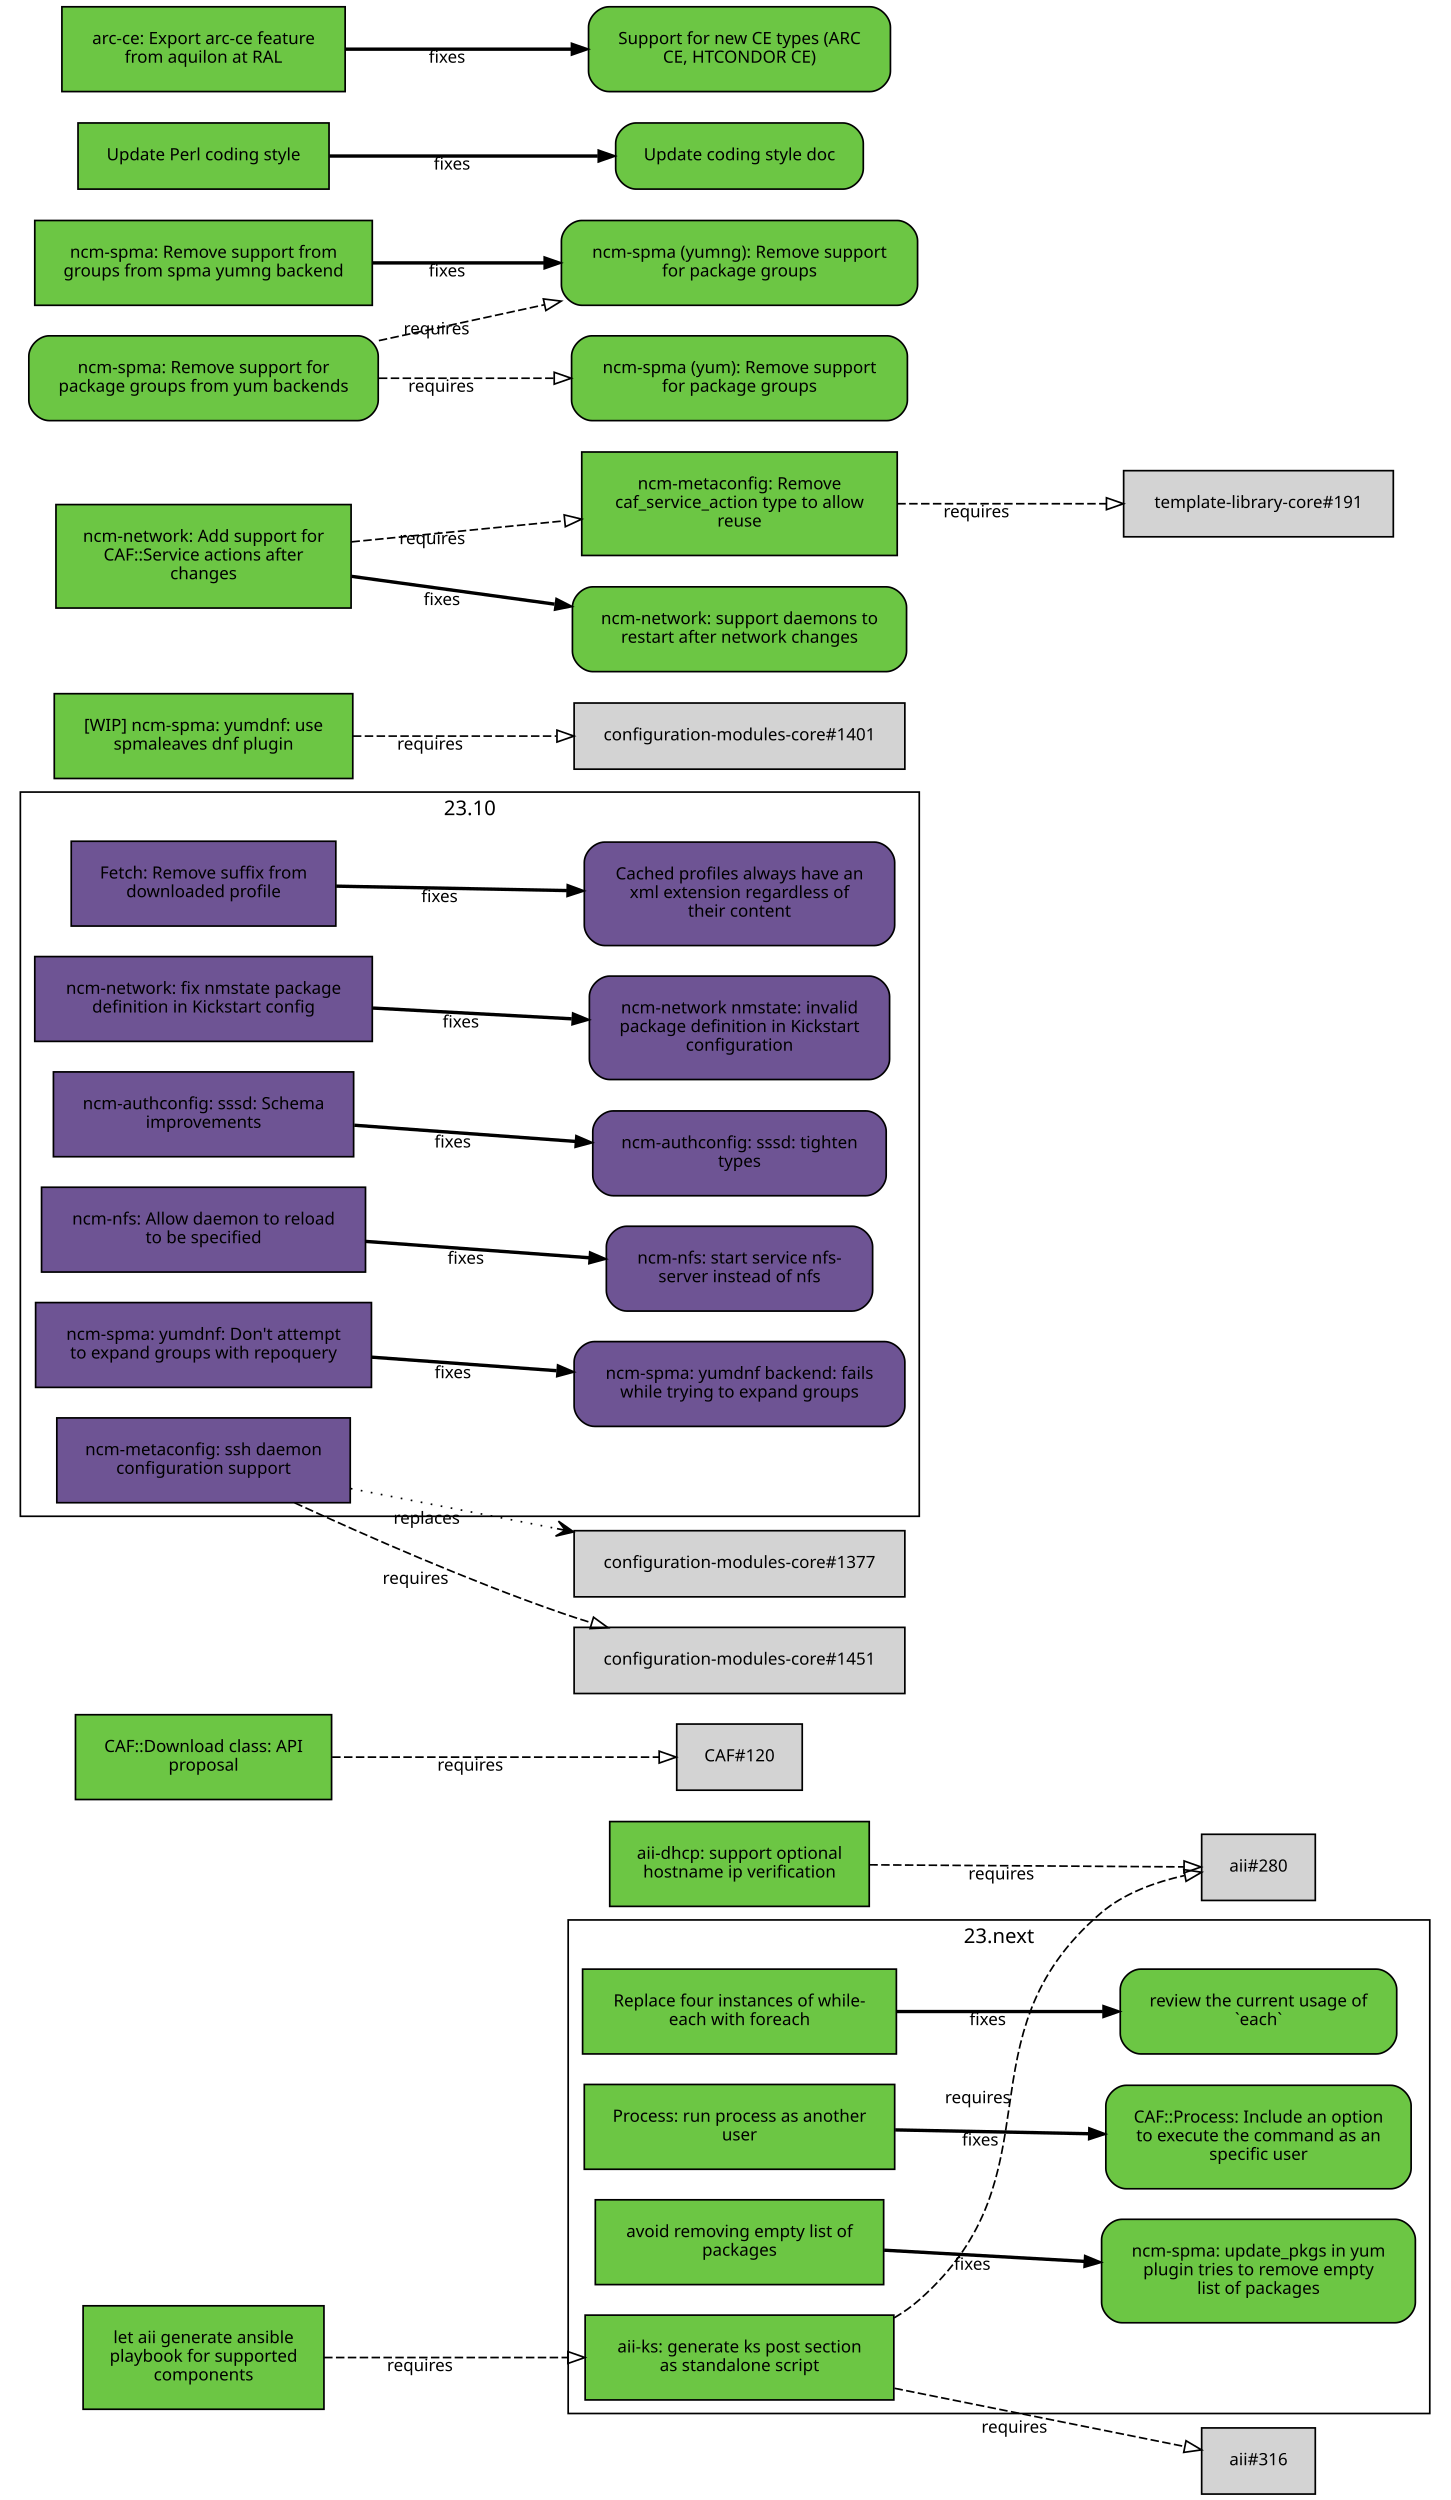
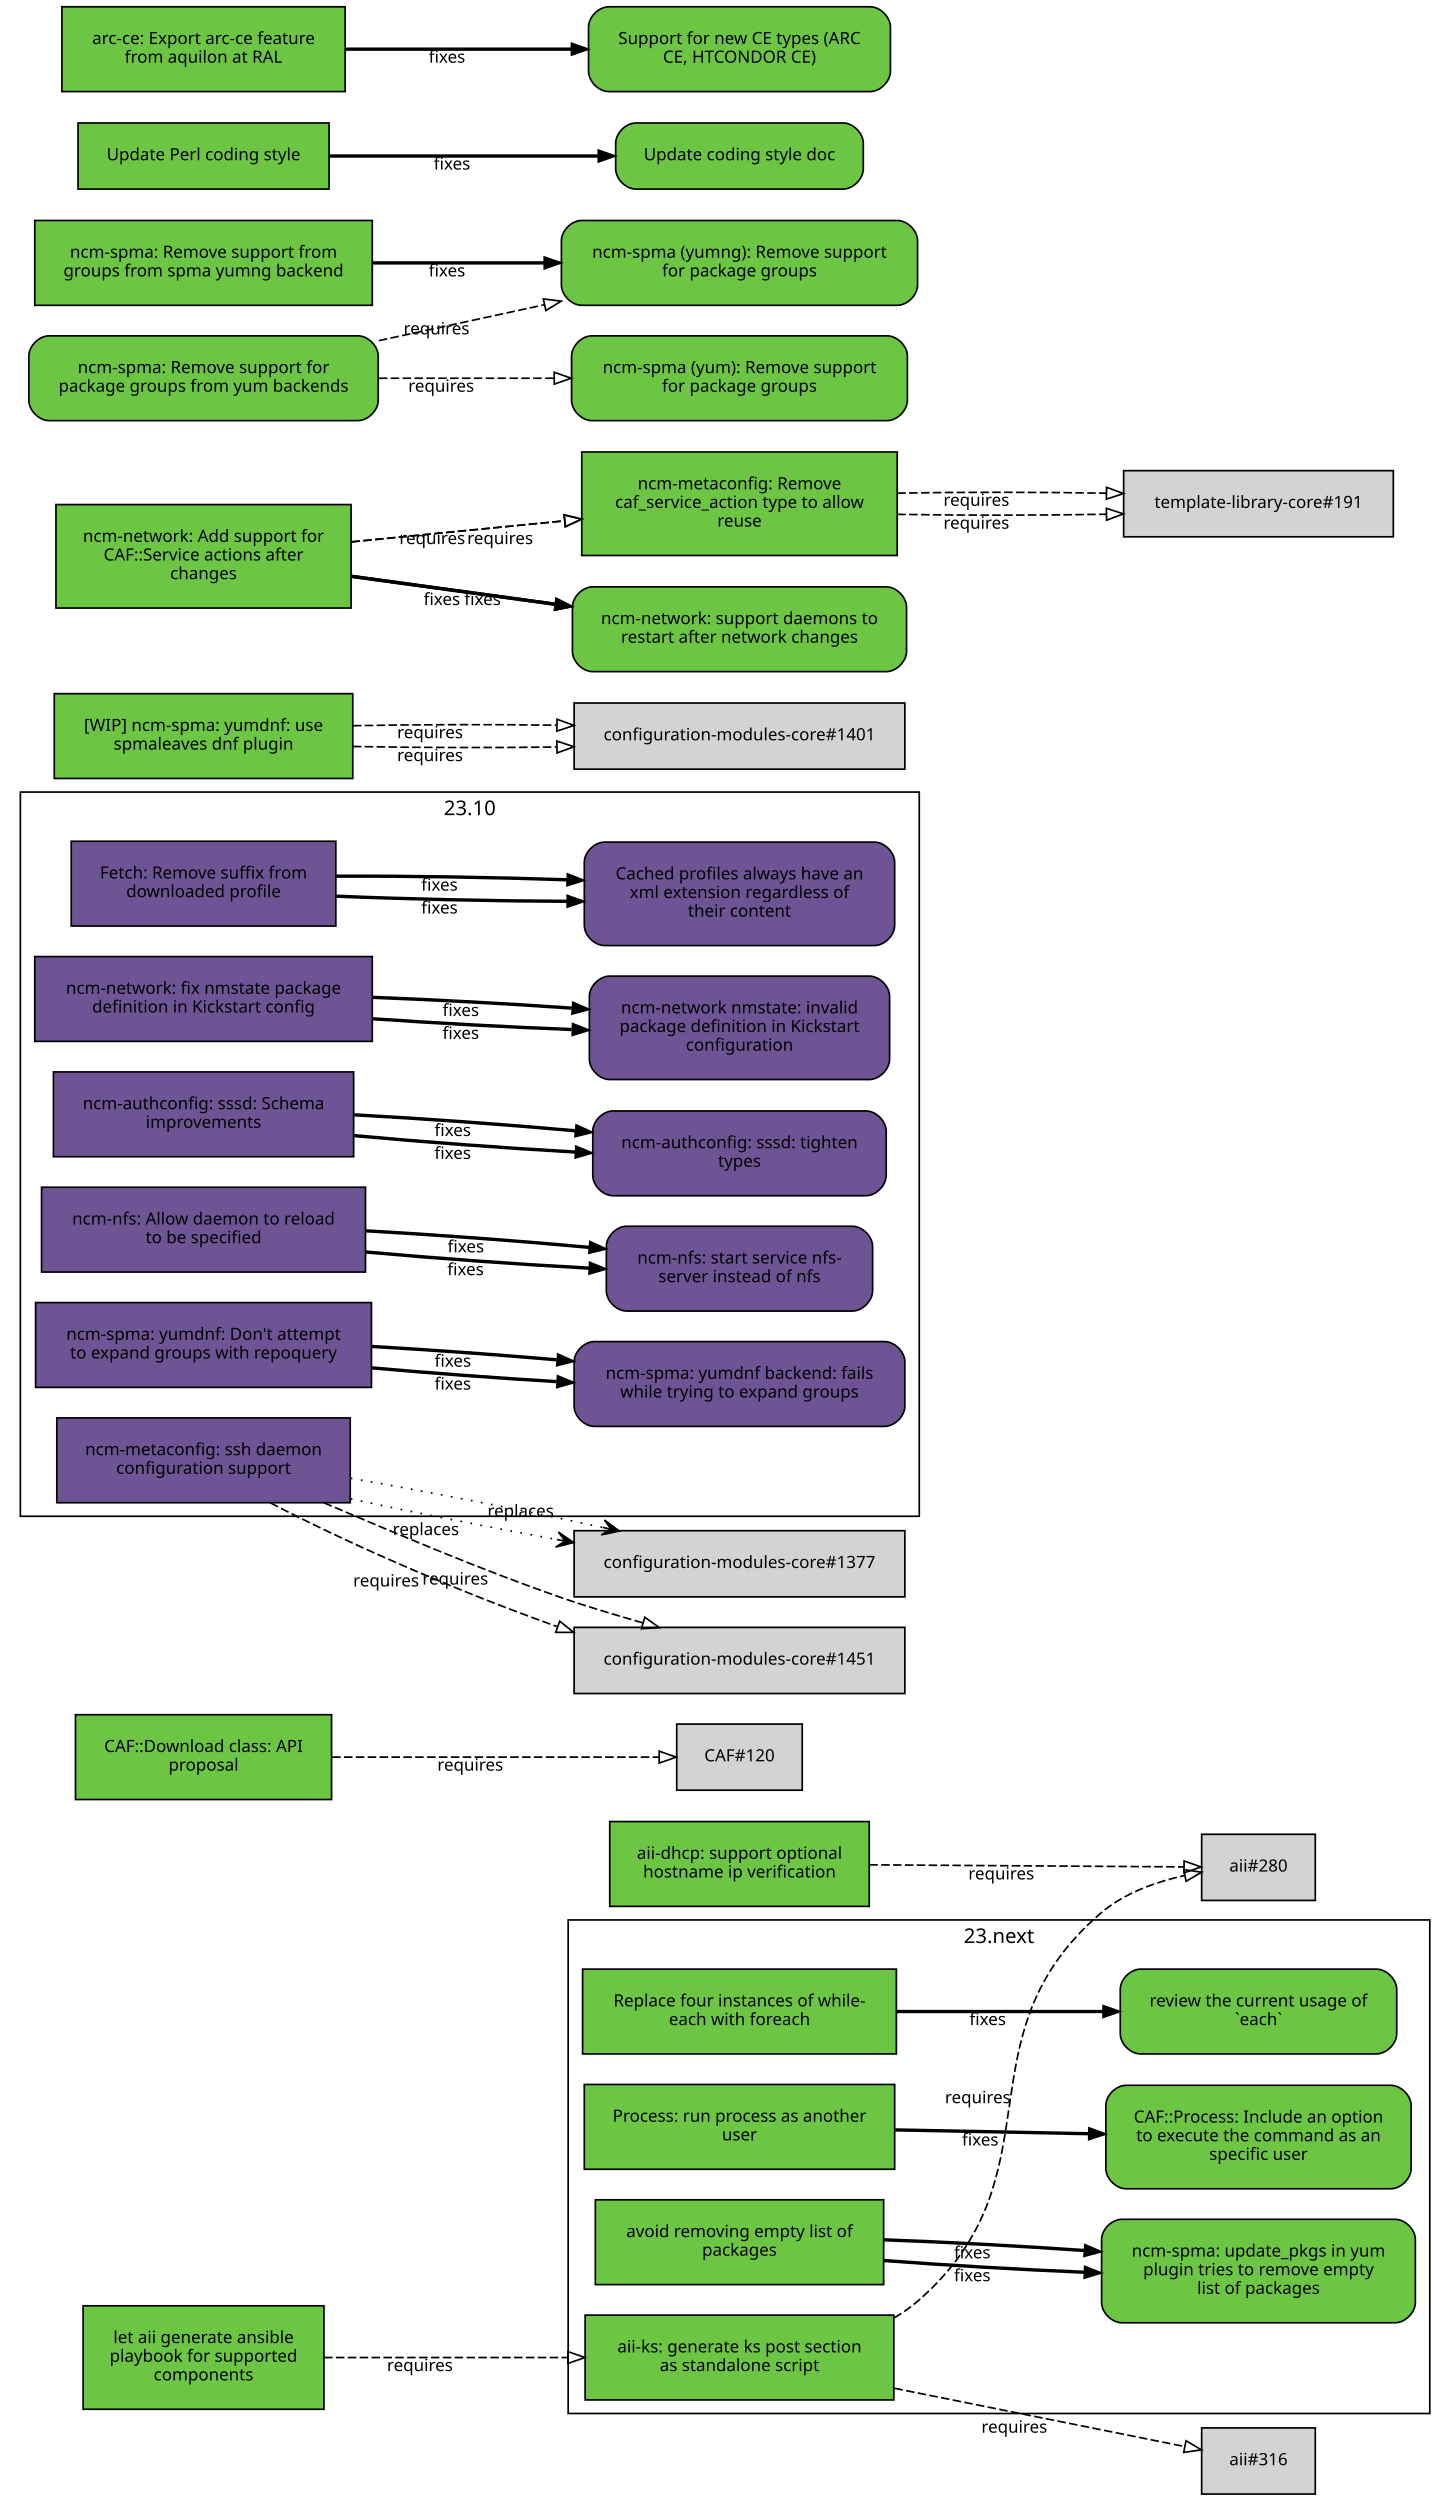
<svg xmlns="http://www.w3.org/2000/svg" xmlns:xlink="http://www.w3.org/1999/xlink" width="855pt" height="1474pt" viewBox="0.00 0.00 855.00 1474.00">
  <g id="graph0" class="graph" transform="scale(1 1) rotate(0) translate(4 1470)">
    <polygon fill="white" stroke="white" points="-4,5 -4,-1470 852,-1470 852,5 -4,5" />
    <g id="clust2" class="cluster">
      <polygon fill="none" stroke="black" points="8,-576 8,-1003 538,-1003 538,-576 8,-576" />
      <text text-anchor="middle" x="273" y="-989.4" font-family="Sans" font-size="12.00">23.10</text>
    </g>
    <g id="clust1" class="cluster">
      <polygon fill="none" stroke="black" points="331,-47 331,-338 839,-338 839,-47 331,-47" />
      <text text-anchor="middle" x="585" y="-324.4" font-family="Sans" font-size="12.00">23.next</text>
    </g>
    <g id="node1" class="node">
      <g id="a_node1">
        <a xlink:href="https://github.com/quattor/aii/pull/328" xlink:title="aii#328 (pull-request)" target="_parent">
          <polygon fill="#6cc644" stroke="black" points="523,-105 341,-105 341,-55 523,-55 523,-105" />
          <text text-anchor="middle" x="432" y="-83" font-family="Sans" font-size="10.00">aii-ks: generate ks post section</text>
          <text text-anchor="middle" x="432" y="-72" font-family="Sans" font-size="10.00">as standalone script</text>
        </a>
      </g>
    </g>
    <g id="node2" class="node">
      <polygon fill="lightgrey" stroke="black" points="771.5,-388.5 704.5,-388.5 704.5,-349.5 771.5,-349.5 771.5,-388.5" />
      <text text-anchor="middle" x="738" y="-366.5" font-family="Sans" font-size="10.00">aii#280</text>
    </g>
    <g id="edge1" class="edge">
      <path fill="none" stroke="black" stroke-dasharray="5,2" d="M523.177,-103.373C528.47,-106.484 533.473,-110.008 538,-114 621.964,-188.027 560.019,-269.143 645,-342 658.709,-353.754 677.321,-360.394 694.218,-364.145" />
      <polygon fill="none" stroke="black" points="693.975,-367.663 704.458,-366.126 695.305,-360.79 693.975,-367.663" />
      <text text-anchor="middle" x="572.527" y="-229.944" font-family="Sans" font-size="10.00">requires</text>
    </g>
    <g id="node3" class="node">
      <polygon fill="lightgrey" stroke="black" points="771.5,-38.5 704.5,-38.5 704.5,0.5 771.5,0.5 771.5,-38.5" />
      <text text-anchor="middle" x="738" y="-16.5" font-family="Sans" font-size="10.00">aii#316</text>
    </g>
    <g id="edge2" class="edge">
      <path fill="none" stroke="black" stroke-dasharray="5,2" d="M523.387,-61.863C580.055,-50.492 650.477,-36.362 694.595,-27.509" />
      <polygon fill="none" stroke="black" points="695.291,-30.939 704.407,-25.54 693.914,-24.076 695.291,-30.939" />
      <text text-anchor="middle" x="594.051" y="-35.671" font-family="Sans" font-size="10.00">requires</text>
    </g>
    <g id="node4" class="node">
      <g id="a_node4">
        <a xlink:href="https://github.com/quattor/aii/pull/331" xlink:title="aii#331 (pull-request)" target="_parent">
          <polygon fill="#6cc644" stroke="black" points="187,-110.5 45,-110.5 45,-49.5 187,-49.5 187,-110.5" />
          <text text-anchor="middle" x="116" y="-88.5" font-family="Sans" font-size="10.00">let aii generate ansible</text>
          <text text-anchor="middle" x="116" y="-77.5" font-family="Sans" font-size="10.00">playbook for supported</text>
          <text text-anchor="middle" x="116" y="-66.5" font-family="Sans" font-size="10.00">components</text>
        </a>
      </g>
    </g>
    <g id="edge3" class="edge">
      <path fill="none" stroke="black" stroke-dasharray="5,2" d="M187.077,-80C229.343,-80 283.883,-80 330.668,-80" />
      <polygon fill="none" stroke="black" points="330.834,-83.5 340.834,-80 330.834,-76.5 330.834,-83.5" />
      <text text-anchor="middle" x="243.574" y="-72" font-family="Sans" font-size="10.00">requires</text>
    </g>
    <g id="node5" class="node">
      <g id="a_node5">
        <a xlink:href="https://github.com/quattor/aii/pull/299" xlink:title="aii#299 (pull-request)" target="_parent">
          <polygon fill="#6cc644" stroke="black" points="508.5,-396 355.5,-396 355.5,-346 508.5,-346 508.5,-396" />
          <text text-anchor="middle" x="432" y="-374" font-family="Sans" font-size="10.00">aii-dhcp: support optional</text>
          <text text-anchor="middle" x="432" y="-363" font-family="Sans" font-size="10.00">hostname ip verification</text>
        </a>
      </g>
    </g>
    <g id="edge4" class="edge">
      <path fill="none" stroke="black" stroke-dasharray="5,2" d="M508.537,-370.503C567.023,-370.118 645.931,-369.599 694.049,-369.283" />
      <polygon fill="none" stroke="black" points="694.146,-372.782 704.123,-369.216 694.1,-365.782 694.146,-372.782" />
      <text text-anchor="middle" x="586.342" y="-361.86" font-family="Sans" font-size="10.00">requires</text>
    </g>
    <g id="node6" class="node">
      <g id="a_node6">
        <a xlink:href="https://github.com/quattor/CAF/pull/277" xlink:title="CAF#277 (pull-request)" target="_parent">
          <polygon fill="#6cc644" stroke="black" points="524.5,-309 339.5,-309 339.5,-259 524.5,-259 524.5,-309" />
          <text text-anchor="middle" x="432" y="-287" font-family="Sans" font-size="10.00">Replace four instances of while-</text>
          <text text-anchor="middle" x="432" y="-276" font-family="Sans" font-size="10.00">each with foreach</text>
        </a>
      </g>
    </g>
    <g id="node7" class="node">
      <g id="a_node7">
        <a xlink:href="https://github.com/quattor/CAF/issues/109" xlink:title="CAF#109 (issue)" target="_parent">
          <path fill="#6cc644" stroke="black" d="M807.5,-309C807.5,-309 668.5,-309 668.5,-309 662.5,-309 656.5,-303 656.5,-297 656.5,-297 656.5,-271 656.5,-271 656.5,-265 662.5,-259 668.5,-259 668.5,-259 807.5,-259 807.5,-259 813.5,-259 819.5,-265 819.5,-271 819.5,-271 819.5,-297 819.5,-297 819.5,-303 813.5,-309 807.5,-309" />
          <text text-anchor="middle" x="738" y="-287" font-family="Sans" font-size="10.00">review the current usage of</text>
          <text text-anchor="middle" x="738" y="-276" font-family="Sans" font-size="10.00">`each`</text>
        </a>
      </g>
    </g>
    <g id="edge5" class="edge">
      <path fill="none" stroke="black" stroke-width="2" d="M524.622,-284C563.139,-284 607.831,-284 646.253,-284" />
      <polygon fill="black" stroke="black" points="646.394,-287.5 656.394,-284 646.394,-280.5 646.394,-287.5" />
      <text text-anchor="middle" x="578.345" y="-276" font-family="Sans" font-size="10.00">fixes</text>
    </g>
    <g id="node8" class="node">
      <g id="a_node8">
        <a xlink:href="https://github.com/quattor/CAF/pull/257" xlink:title="CAF#257 (pull-request)" target="_parent">
          <polygon fill="#6cc644" stroke="black" points="523.5,-241 340.5,-241 340.5,-191 523.5,-191 523.5,-241" />
          <text text-anchor="middle" x="432" y="-219" font-family="Sans" font-size="10.00">Process: run process as another</text>
          <text text-anchor="middle" x="432" y="-208" font-family="Sans" font-size="10.00">user</text>
        </a>
      </g>
    </g>
    <g id="node9" class="node">
      <g id="a_node9">
        <a xlink:href="https://github.com/quattor/CAF/issues/253" xlink:title="CAF#253 (issue)" target="_parent">
          <path fill="#6cc644" stroke="black" d="M816,-240.5C816,-240.5 660,-240.5 660,-240.5 654,-240.5 648,-234.5 648,-228.5 648,-228.5 648,-191.5 648,-191.5 648,-185.5 654,-179.5 660,-179.5 660,-179.5 816,-179.5 816,-179.5 822,-179.5 828,-185.5 828,-191.5 828,-191.5 828,-228.5 828,-228.5 828,-234.5 822,-240.5 816,-240.5" />
          <text text-anchor="middle" x="738" y="-218.5" font-family="Sans" font-size="10.00">CAF::Process: Include an option</text>
          <text text-anchor="middle" x="738" y="-207.5" font-family="Sans" font-size="10.00">to execute the command as an</text>
          <text text-anchor="middle" x="738" y="-196.5" font-family="Sans" font-size="10.00">specific user</text>
        </a>
      </g>
    </g>
    <g id="edge6" class="edge">
      <path fill="none" stroke="black" stroke-width="2" d="M523.798,-214.208C559.701,-213.499 601.072,-212.683 637.762,-211.959" />
      <polygon fill="black" stroke="black" points="638.048,-215.454 647.977,-211.757 637.91,-208.455 638.048,-215.454" />
      <text text-anchor="middle" x="573.947" y="-204.981" font-family="Sans" font-size="10.00">fixes</text>
    </g>
    <g id="node10" class="node">
      <g id="a_node10">
        <a xlink:href="https://github.com/quattor/CAF/pull/110" xlink:title="CAF#110 (pull-request)" target="_parent">
          <polygon fill="#6cc644" stroke="black" points="191.5,-459 40.5,-459 40.5,-409 191.5,-409 191.5,-459" />
          <text text-anchor="middle" x="116" y="-437" font-family="Sans" font-size="10.00">CAF::Download class: API</text>
          <text text-anchor="middle" x="116" y="-426" font-family="Sans" font-size="10.00">proposal</text>
        </a>
      </g>
    </g>
    <g id="node11" class="node">
      <polygon fill="lightgrey" stroke="black" points="469,-453.5 395,-453.5 395,-414.5 469,-414.5 469,-453.5" />
      <text text-anchor="middle" x="432" y="-431.5" font-family="Sans" font-size="10.00">CAF#120</text>
    </g>
    <g id="edge7" class="edge">
      <path fill="none" stroke="black" stroke-dasharray="5,2" d="M191.812,-434C251.718,-434 333.856,-434 384.623,-434" />
      <polygon fill="none" stroke="black" points="384.651,-437.5 394.651,-434 384.651,-430.5 384.651,-437.5" />
      <text text-anchor="middle" x="273.255" y="-426" font-family="Sans" font-size="10.00">requires</text>
    </g>
    <g id="node12" class="node">
      <g id="a_node12">
        <a xlink:href="https://github.com/quattor/CCM/pull/210" xlink:title="CCM#210 (pull-request)" target="_parent">
          <polygon fill="#6e5494" stroke="black" points="194,-974 38,-974 38,-924 194,-924 194,-974" />
          <text text-anchor="middle" x="116" y="-952" font-family="Sans" font-size="10.00">Fetch: Remove suffix from</text>
          <text text-anchor="middle" x="116" y="-941" font-family="Sans" font-size="10.00">downloaded profile</text>
        </a>
      </g>
    </g>
    <g id="node13" class="node">
      <g id="a_node13">
        <a xlink:href="https://github.com/quattor/CCM/issues/204" xlink:title="CCM#204 (issue)" target="_parent">
          <path fill="#6e5494" stroke="black" d="M511.5,-973.5C511.5,-973.5 352.5,-973.5 352.5,-973.5 346.5,-973.5 340.5,-967.5 340.5,-961.5 340.5,-961.5 340.5,-924.5 340.5,-924.5 340.5,-918.5 346.5,-912.5 352.5,-912.5 352.5,-912.5 511.5,-912.5 511.5,-912.5 517.5,-912.5 523.5,-918.5 523.5,-924.5 523.5,-924.5 523.5,-961.5 523.5,-961.5 523.5,-967.5 517.5,-973.5 511.5,-973.5" />
          <text text-anchor="middle" x="432" y="-951.5" font-family="Sans" font-size="10.00">Cached profiles always have an</text>
          <text text-anchor="middle" x="432" y="-940.5" font-family="Sans" font-size="10.00">xml extension regardless of</text>
          <text text-anchor="middle" x="432" y="-929.5" font-family="Sans" font-size="10.00">their content</text>
        </a>
      </g>
    </g>
    <g id="edge8" class="edge">
-       <path fill="none" stroke="black" stroke-width="2" d="M194.215,-947.525C235.236,-946.741 286.154,-945.768 330.251,-944.925" />
-       <polygon fill="black" stroke="black" points="330.492,-948.421 340.423,-944.731 330.358,-941.423 330.492,-948.421" />
-       <text text-anchor="middle" x="255.112" y="-938.132" font-family="Sans" font-size="10.00">fixes</text>
+       <path fill="none" stroke="black" stroke-width="2" d="M194.215,-941.618C235.236,-939.884 286.154,-938.764 330.251,-938.576" />
+       <polygon fill="black" stroke="black" points="330.432,-942.076 340.423,-938.549 330.414,-935.076 330.432,-942.076" />
+       <text text-anchor="middle" x="255.112" y="-931.387" font-family="Sans" font-size="10.00">fixes</text>
+     </g>
+     <g id="edge9" class="edge">
+       <path fill="none" stroke="black" stroke-width="2" d="M194.215,-953.431C235.236,-953.597 286.154,-952.772 330.251,-951.274" />
+       <polygon fill="black" stroke="black" points="330.554,-954.766 340.423,-950.912 330.305,-947.77 330.554,-954.766" />
+       <text text-anchor="middle" x="255.112" y="-944.876" font-family="Sans" font-size="10.00">fixes</text>
    </g>
    <g id="node14" class="node">
      <g id="a_node14">
        <a xlink:href="https://github.com/quattor/configuration-modules-core/pull/1630" xlink:title="configuration-modules-core#1630 (pull-request)" target="_parent">
          <polygon fill="#6e5494" stroke="black" points="215.5,-906 16.5,-906 16.5,-856 215.5,-856 215.5,-906" />
          <text text-anchor="middle" x="116" y="-884" font-family="Sans" font-size="10.00">ncm-network: fix nmstate package</text>
          <text text-anchor="middle" x="116" y="-873" font-family="Sans" font-size="10.00">definition in Kickstart config</text>
        </a>
      </g>
    </g>
    <g id="node15" class="node">
      <g id="a_node15">
        <a xlink:href="https://github.com/quattor/configuration-modules-core/issues/1629" xlink:title="configuration-modules-core#1629 (issue)" target="_parent">
          <path fill="#6e5494" stroke="black" d="M508.5,-894.5C508.5,-894.5 355.5,-894.5 355.5,-894.5 349.5,-894.5 343.5,-888.5 343.5,-882.5 343.5,-882.5 343.5,-845.5 343.5,-845.5 343.5,-839.5 349.5,-833.5 355.5,-833.5 355.5,-833.5 508.5,-833.5 508.5,-833.5 514.5,-833.5 520.5,-839.5 520.5,-845.5 520.5,-845.5 520.5,-882.5 520.5,-882.5 520.5,-888.5 514.5,-894.5 508.5,-894.5" />
          <text text-anchor="middle" x="432" y="-872.5" font-family="Sans" font-size="10.00">ncm-network nmstate: invalid</text>
          <text text-anchor="middle" x="432" y="-861.5" font-family="Sans" font-size="10.00">package definition in Kickstart</text>
          <text text-anchor="middle" x="432" y="-850.5" font-family="Sans" font-size="10.00">configuration</text>
        </a>
      </g>
    </g>
-     <g id="edge9" class="edge">
-       <path fill="none" stroke="black" stroke-width="2" d="M215.921,-875.644C253.303,-873.621 295.798,-871.32 333.087,-869.301" />
-       <polygon fill="black" stroke="black" points="333.662,-872.775 343.458,-868.74 333.283,-865.785 333.662,-872.775" />
-       <text text-anchor="middle" x="267.683" y="-864.192" font-family="Sans" font-size="10.00">fixes</text>
+     <g id="edge10" class="edge">
+       <path fill="none" stroke="black" stroke-width="2" d="M215.921,-869.323C253.303,-866.723 295.798,-864.427 333.087,-862.995" />
+       <polygon fill="black" stroke="black" points="333.593,-866.479 343.458,-862.615 333.336,-859.484 333.593,-866.479" />
+       <text text-anchor="middle" x="267.683" y="-857.446" font-family="Sans" font-size="10.00">fixes</text>
+     </g>
+     <g id="edge21" class="edge">
+       <path fill="none" stroke="black" stroke-width="2" d="M215.921,-881.966C253.303,-880.519 295.798,-878.213 333.087,-875.607" />
+       <polygon fill="black" stroke="black" points="333.734,-879.07 343.458,-874.864 333.234,-872.087 333.734,-879.07" />
+       <text text-anchor="middle" x="267.683" y="-870.938" font-family="Sans" font-size="10.00">fixes</text>
    </g>
    <g id="node16" class="node">
      <g id="a_node16">
        <a xlink:href="https://github.com/quattor/configuration-modules-core/pull/1622" xlink:title="configuration-modules-core#1622 (pull-request)" target="_parent">
          <polygon fill="#6e5494" stroke="black" points="204.5,-838 27.5,-838 27.5,-788 204.5,-788 204.5,-838" />
          <text text-anchor="middle" x="116" y="-816" font-family="Sans" font-size="10.00">ncm-authconfig: sssd: Schema</text>
          <text text-anchor="middle" x="116" y="-805" font-family="Sans" font-size="10.00">improvements</text>
        </a>
      </g>
    </g>
    <g id="node17" class="node">
      <g id="a_node17">
        <a xlink:href="https://github.com/quattor/configuration-modules-core/issues/1471" xlink:title="configuration-modules-core#1471 (issue)" target="_parent">
          <path fill="#6e5494" stroke="black" d="M506.5,-815C506.5,-815 357.5,-815 357.5,-815 351.5,-815 345.5,-809 345.5,-803 345.5,-803 345.5,-777 345.5,-777 345.5,-771 351.5,-765 357.5,-765 357.5,-765 506.5,-765 506.5,-765 512.5,-765 518.5,-771 518.5,-777 518.5,-777 518.5,-803 518.5,-803 518.5,-809 512.5,-815 506.5,-815" />
          <text text-anchor="middle" x="432" y="-793" font-family="Sans" font-size="10.00">ncm-authconfig: sssd: tighten</text>
          <text text-anchor="middle" x="432" y="-782" font-family="Sans" font-size="10.00">types</text>
        </a>
      </g>
    </g>
-     <g id="edge10" class="edge">
-       <path fill="none" stroke="black" stroke-width="2" d="M204.884,-806.563C245.446,-803.592 293.697,-800.057 335.189,-797.018" />
-       <polygon fill="black" stroke="black" points="335.589,-800.498 345.307,-796.277 335.078,-793.517 335.589,-800.498" />
-       <text text-anchor="middle" x="262.92" y="-793.433" font-family="Sans" font-size="10.00">fixes</text>
+     <g id="edge11" class="edge">
+       <path fill="none" stroke="black" stroke-width="2" d="M204.884,-800.431C245.446,-796.685 293.697,-793.104 335.189,-790.746" />
+       <polygon fill="black" stroke="black" points="335.515,-794.233 345.307,-790.188 335.129,-787.244 335.515,-794.233" />
+       <text text-anchor="middle" x="262.92" y="-786.683" font-family="Sans" font-size="10.00">fixes</text>
+     </g>
+     <g id="edge22" class="edge">
+       <path fill="none" stroke="black" stroke-width="2" d="M204.884,-812.694C245.446,-810.498 293.697,-807.01 335.189,-803.29" />
+       <polygon fill="black" stroke="black" points="335.667,-806.761 345.307,-802.366 335.03,-799.79 335.667,-806.761" />
+       <text text-anchor="middle" x="262.92" y="-800.182" font-family="Sans" font-size="10.00">fixes</text>
    </g>
    <g id="node18" class="node">
      <g id="a_node18">
        <a xlink:href="https://github.com/quattor/configuration-modules-core/pull/1621" xlink:title="configuration-modules-core#1621 (pull-request)" target="_parent">
          <polygon fill="#6e5494" stroke="black" points="211.5,-770 20.5,-770 20.5,-720 211.5,-720 211.5,-770" />
          <text text-anchor="middle" x="116" y="-748" font-family="Sans" font-size="10.00">ncm-nfs: Allow daemon to reload</text>
          <text text-anchor="middle" x="116" y="-737" font-family="Sans" font-size="10.00">to be specified</text>
        </a>
      </g>
    </g>
    <g id="node19" class="node">
      <g id="a_node19">
        <a xlink:href="https://github.com/quattor/configuration-modules-core/issues/1618" xlink:title="configuration-modules-core#1618 (issue)" target="_parent">
          <path fill="#6e5494" stroke="black" d="M498.5,-747C498.5,-747 365.5,-747 365.5,-747 359.5,-747 353.5,-741 353.5,-735 353.5,-735 353.5,-709 353.5,-709 353.5,-703 359.5,-697 365.5,-697 365.5,-697 498.5,-697 498.5,-697 504.5,-697 510.5,-703 510.5,-709 510.5,-709 510.5,-735 510.5,-735 510.5,-741 504.5,-747 498.5,-747" />
          <text text-anchor="middle" x="432" y="-725" font-family="Sans" font-size="10.00">ncm-nfs: start service nfs-</text>
          <text text-anchor="middle" x="432" y="-714" font-family="Sans" font-size="10.00">server instead of nfs</text>
        </a>
      </g>
    </g>
-     <g id="edge11" class="edge">
-       <path fill="none" stroke="black" stroke-width="2" d="M211.636,-738.068C253.508,-735.001 302.447,-731.416 343.464,-728.412" />
-       <polygon fill="black" stroke="black" points="343.722,-731.902 353.439,-727.681 343.21,-724.921 343.722,-731.902" />
-       <text text-anchor="middle" x="270.635" y="-724.868" font-family="Sans" font-size="10.00">fixes</text>
+     <g id="edge12" class="edge">
+       <path fill="none" stroke="black" stroke-width="2" d="M211.636,-731.816C253.42,-728.053 302.24,-724.518 343.204,-722.301" />
+       <polygon fill="black" stroke="black" points="343.636,-725.784 353.439,-721.767 343.271,-718.793 343.636,-725.784" />
+       <text text-anchor="middle" x="270.482" y="-718.137" font-family="Sans" font-size="10.00">fixes</text>
+     </g>
+     <g id="edge23" class="edge">
+       <path fill="none" stroke="black" stroke-width="2" d="M211.636,-744.321C253.508,-741.957 302.447,-738.33 343.464,-734.537" />
+       <polygon fill="black" stroke="black" points="343.812,-738.019 353.439,-733.596 343.155,-731.05 343.812,-738.019" />
+       <text text-anchor="middle" x="270.635" y="-731.608" font-family="Sans" font-size="10.00">fixes</text>
    </g>
    <g id="node20" class="node">
      <g id="a_node20">
        <a xlink:href="https://github.com/quattor/configuration-modules-core/pull/1620" xlink:title="configuration-modules-core#1620 (pull-request)" target="_parent">
          <polygon fill="#6e5494" stroke="black" points="215,-702 17,-702 17,-652 215,-652 215,-702" />
          <text text-anchor="middle" x="116" y="-680" font-family="Sans" font-size="10.00">ncm-spma: yumdnf: Don't attempt</text>
          <text text-anchor="middle" x="116" y="-669" font-family="Sans" font-size="10.00">to expand groups with repoquery</text>
        </a>
      </g>
    </g>
    <g id="node21" class="node">
      <g id="a_node21">
        <a xlink:href="https://github.com/quattor/configuration-modules-core/issues/1524" xlink:title="configuration-modules-core#1524 (issue)" target="_parent">
          <path fill="#6e5494" stroke="black" d="M517.5,-679C517.5,-679 346.5,-679 346.5,-679 340.5,-679 334.5,-673 334.5,-667 334.5,-667 334.5,-641 334.5,-641 334.5,-635 340.5,-629 346.5,-629 346.5,-629 517.5,-629 517.5,-629 523.5,-629 529.5,-635 529.5,-641 529.5,-641 529.5,-667 529.5,-667 529.5,-673 523.5,-679 517.5,-679" />
          <text text-anchor="middle" x="432" y="-657" font-family="Sans" font-size="10.00">ncm-spma: yumdnf backend: fails</text>
          <text text-anchor="middle" x="432" y="-646" font-family="Sans" font-size="10.00">while trying to expand groups</text>
        </a>
      </g>
    </g>
-     <g id="edge12" class="edge">
-       <path fill="none" stroke="black" stroke-width="2" d="M215.06,-669.817C249.699,-667.28 288.815,-664.415 324.146,-661.827" />
-       <polygon fill="black" stroke="black" points="324.773,-665.29 334.491,-661.069 324.262,-658.309 324.773,-665.29" />
-       <text text-anchor="middle" x="262.99" y="-657.428" font-family="Sans" font-size="10.00">fixes</text>
+     <g id="edge13" class="edge">
+       <path fill="none" stroke="black" stroke-width="2" d="M215.06,-663.509C249.699,-660.428 288.815,-657.521 324.146,-655.393" />
+       <polygon fill="black" stroke="black" points="324.713,-658.866 334.491,-654.786 324.303,-651.878 324.713,-658.866" />
+       <text text-anchor="middle" x="262.99" y="-650.678" font-family="Sans" font-size="10.00">fixes</text>
+     </g>
+     <g id="edge24" class="edge">
+       <path fill="none" stroke="black" stroke-width="2" d="M215.06,-676.125C249.699,-674.132 288.815,-671.309 324.146,-668.261" />
+       <polygon fill="black" stroke="black" points="324.835,-671.714 334.491,-667.353 324.223,-664.741 324.835,-671.714" />
+       <text text-anchor="middle" x="262.99" y="-664.177" font-family="Sans" font-size="10.00">fixes</text>
    </g>
    <g id="node22" class="node">
      <g id="a_node22">
        <a xlink:href="https://github.com/quattor/configuration-modules-core/pull/1554" xlink:title="configuration-modules-core#1554 (pull-request)" target="_parent">
          <polygon fill="#6cc644" stroke="black" points="517,-173 347,-173 347,-123 517,-123 517,-173" />
          <text text-anchor="middle" x="432" y="-151" font-family="Sans" font-size="10.00">avoid removing empty list of</text>
          <text text-anchor="middle" x="432" y="-140" font-family="Sans" font-size="10.00">packages</text>
        </a>
      </g>
    </g>
    <g id="node23" class="node">
      <g id="a_node23">
        <a xlink:href="https://github.com/quattor/configuration-modules-core/issues/1553" xlink:title="configuration-modules-core#1553 (issue)" target="_parent">
          <path fill="#6cc644" stroke="black" d="M818.5,-161.5C818.5,-161.5 657.5,-161.5 657.5,-161.5 651.5,-161.5 645.5,-155.5 645.5,-149.5 645.5,-149.5 645.5,-112.5 645.5,-112.5 645.5,-106.5 651.5,-100.5 657.5,-100.5 657.5,-100.5 818.5,-100.5 818.5,-100.5 824.5,-100.5 830.5,-106.5 830.5,-112.5 830.5,-112.5 830.5,-149.5 830.5,-149.5 830.5,-155.5 824.5,-161.5 818.5,-161.5" />
          <text text-anchor="middle" x="738" y="-139.5" font-family="Sans" font-size="10.00">ncm-spma: update_pkgs in yum</text>
          <text text-anchor="middle" x="738" y="-128.5" font-family="Sans" font-size="10.00">plugin tries to remove empty</text>
          <text text-anchor="middle" x="738" y="-117.5" font-family="Sans" font-size="10.00">list of packages</text>
        </a>
      </g>
    </g>
-     <g id="edge13" class="edge">
-       <path fill="none" stroke="black" stroke-width="2" d="M517.277,-143.287C553.812,-141.244 596.909,-138.834 635.213,-136.692" />
-       <polygon fill="black" stroke="black" points="635.57,-140.178 645.359,-136.125 635.179,-133.189 635.57,-140.178" />
-       <text text-anchor="middle" x="569.248" y="-131.71" font-family="Sans" font-size="10.00">fixes</text>
+     <g id="edge14" class="edge">
+       <path fill="none" stroke="black" stroke-width="2" d="M517.277,-137.172C553.812,-134.397 596.909,-131.888 635.213,-130.281" />
+       <polygon fill="black" stroke="black" points="635.508,-133.772 645.359,-129.872 635.226,-126.777 635.508,-133.772" />
+       <text text-anchor="middle" x="569.248" y="-124.962" font-family="Sans" font-size="10.00">fixes</text>
+     </g>
+     <g id="edge25" class="edge">
+       <path fill="none" stroke="black" stroke-width="2" d="M517.277,-149.402C553.812,-148.092 596.909,-145.78 635.213,-143.103" />
+       <polygon fill="black" stroke="black" points="635.634,-146.582 645.359,-142.378 635.134,-139.6 635.634,-146.582" />
+       <text text-anchor="middle" x="569.248" y="-138.458" font-family="Sans" font-size="10.00">fixes</text>
    </g>
    <g id="node24" class="node">
      <g id="a_node24">
        <a xlink:href="https://github.com/quattor/configuration-modules-core/pull/1452" xlink:title="configuration-modules-core#1452 (pull-request)" target="_parent">
          <polygon fill="#6e5494" stroke="black" points="202.5,-634 29.5,-634 29.5,-584 202.5,-584 202.5,-634" />
          <text text-anchor="middle" x="116" y="-612" font-family="Sans" font-size="10.00">ncm-metaconfig: ssh daemon</text>
          <text text-anchor="middle" x="116" y="-601" font-family="Sans" font-size="10.00">configuration support</text>
        </a>
      </g>
    </g>
    <g id="node25" class="node">
      <polygon fill="lightgrey" stroke="black" points="529.5,-567.5 334.5,-567.5 334.5,-528.5 529.5,-528.5 529.5,-567.5" />
      <text text-anchor="middle" x="432" y="-545.5" font-family="Sans" font-size="10.00">configuration-modules-core#1377</text>
    </g>
-     <g id="edge14" class="edge">
-       <path fill="none" stroke="black" stroke-dasharray="1,5" d="M202.802,-592.331C240.298,-585.047 284.669,-576.427 324.269,-568.734" />
-       <polygon fill="black" stroke="black" points="334.228,-566.8 325.269,-573.124 329.319,-567.753 324.411,-568.707 324.411,-568.707 324.411,-568.707 329.319,-567.753 323.553,-564.289 334.228,-566.8 334.228,-566.8" />
-       <text text-anchor="middle" x="247.583" y="-571.552" font-family="Sans" font-size="10.00">replaces</text>
+     <g id="edge15" class="edge">
+       <path fill="none" stroke="black" stroke-dasharray="1,5" d="M202.802,-586.241C240.298,-578.212 284.669,-569.478 324.269,-562.302" />
+       <polygon fill="black" stroke="black" points="334.228,-560.512 325.181,-566.71 329.306,-561.397 324.385,-562.281 324.385,-562.281 324.385,-562.281 329.306,-561.397 323.589,-557.852 334.228,-560.512 334.228,-560.512" />
+       <text text-anchor="middle" x="247.096" y="-564.901" font-family="Sans" font-size="10.00">replaces</text>
    </g>
    <g id="node26" class="node">
      <polygon fill="lightgrey" stroke="black" points="529.5,-510.5 334.5,-510.5 334.5,-471.5 529.5,-471.5 529.5,-510.5" />
      <text text-anchor="middle" x="432" y="-488.5" font-family="Sans" font-size="10.00">configuration-modules-core#1451</text>
    </g>
-     <g id="edge15" class="edge">
-       <path fill="none" stroke="black" stroke-dasharray="5,2" d="M169.693,-583.943C211.678,-564.586 272.288,-537.982 327,-519 332.797,-516.989 338.816,-515.033 344.905,-513.152" />
-       <polygon fill="none" stroke="black" points="345.944,-516.495 354.51,-510.26 343.926,-509.792 345.944,-516.495" />
-       <text text-anchor="middle" x="240.995" y="-536.113" font-family="Sans" font-size="10.00">requires</text>
+     <g id="edge16" class="edge">
+       <path fill="none" stroke="black" stroke-dasharray="5,2" d="M155.44,-583.911C195.112,-563.096 259.352,-534.126 324.622,-510.928" />
+       <polygon fill="none" stroke="black" points="325.979,-514.161 334.257,-507.549 323.662,-507.556 325.979,-514.161" />
+       <text text-anchor="middle" x="223.627" y="-534.624" font-family="Sans" font-size="10.00">requires</text>
+     </g>
+     <g id="edge26" class="edge">
+       <path fill="none" stroke="black" stroke-dasharray="1,5" d="M202.802,-598.422C249.154,-590.338 306.011,-579.249 351.375,-569.43" />
+       <polygon fill="black" stroke="black" points="361.167,-567.29 352.358,-573.821 356.282,-568.357 351.397,-569.425 351.397,-569.425 351.397,-569.425 356.282,-568.357 350.437,-565.028 361.167,-567.29 361.167,-567.29" />
+       <text text-anchor="middle" x="302.971" y="-575.694" font-family="Sans" font-size="10.00">replaces</text>
+     </g>
+     <g id="edge27" class="edge">
+       <path fill="none" stroke="black" stroke-dasharray="5,2" d="M186.976,-583.952C227.353,-566.79 279.408,-544.512 327,-528 342.288,-522.696 359.125,-517.778 374.717,-513.244" />
+       <polygon fill="none" stroke="black" points="376.132,-516.477 384.754,-510.319 374.174,-509.756 376.132,-516.477" />
+       <text text-anchor="middle" x="264.428" y="-535.723" font-family="Sans" font-size="10.00">requires</text>
    </g>
    <g id="node27" class="node">
      <g id="a_node27">
        <a xlink:href="https://github.com/quattor/configuration-modules-core/pull/1507" xlink:title="configuration-modules-core#1507 (pull-request)" target="_parent">
          <polygon fill="#6cc644" stroke="black" points="204,-1061 28,-1061 28,-1011 204,-1011 204,-1061" />
          <text text-anchor="middle" x="116" y="-1039" font-family="Sans" font-size="10.00">[WIP] ncm-spma: yumdnf: use</text>
          <text text-anchor="middle" x="116" y="-1028" font-family="Sans" font-size="10.00">spmaleaves dnf plugin</text>
        </a>
      </g>
    </g>
    <g id="node28" class="node">
      <polygon fill="lightgrey" stroke="black" points="529.5,-1055.5 334.5,-1055.5 334.5,-1016.5 529.5,-1016.5 529.5,-1055.5" />
      <text text-anchor="middle" x="432" y="-1033.5" font-family="Sans" font-size="10.00">configuration-modules-core#1401</text>
    </g>
-     <g id="edge16" class="edge">
-       <path fill="none" stroke="black" stroke-dasharray="5,2" d="M204.05,-1036C241.203,-1036 284.927,-1036 324.027,-1036" />
-       <polygon fill="none" stroke="black" points="324.391,-1039.5 334.391,-1036 324.391,-1032.5 324.391,-1039.5" />
-       <text text-anchor="middle" x="249.549" y="-1028" font-family="Sans" font-size="10.00">requires</text>
+     <g id="edge17" class="edge">
+       <path fill="none" stroke="black" stroke-dasharray="5,2" d="M204.05,-1029.88C241.203,-1029.16 284.927,-1029.06 324.027,-1029.56" />
+       <polygon fill="none" stroke="black" points="324.341,-1033.07 334.391,-1029.71 324.443,-1026.07 324.341,-1033.07" />
+       <text text-anchor="middle" x="249.549" y="-1021.25" font-family="Sans" font-size="10.00">requires</text>
+     </g>
+     <g id="edge28" class="edge">
+       <path fill="none" stroke="black" stroke-dasharray="5,2" d="M204.05,-1042.12C241.203,-1042.84 284.927,-1042.94 324.027,-1042.44" />
+       <polygon fill="none" stroke="black" points="324.443,-1045.93 334.391,-1042.29 324.341,-1038.93 324.443,-1045.93" />
+       <text text-anchor="middle" x="249.549" y="-1034.75" font-family="Sans" font-size="10.00">requires</text>
    </g>
    <g id="node29" class="node">
      <g id="a_node29">
        <a xlink:href="https://github.com/quattor/configuration-modules-core/pull/1336" xlink:title="configuration-modules-core#1336 (pull-request)" target="_parent">
          <polygon fill="#6cc644" stroke="black" points="203,-1172.5 29,-1172.5 29,-1111.5 203,-1111.5 203,-1172.5" />
          <text text-anchor="middle" x="116" y="-1150.5" font-family="Sans" font-size="10.00">ncm-network: Add support for</text>
          <text text-anchor="middle" x="116" y="-1139.5" font-family="Sans" font-size="10.00">CAF::Service actions after</text>
          <text text-anchor="middle" x="116" y="-1128.5" font-family="Sans" font-size="10.00">changes</text>
        </a>
      </g>
    </g>
    <g id="node30" class="node">
      <g id="a_node30">
        <a xlink:href="https://github.com/quattor/configuration-modules-core/pull/1335" xlink:title="configuration-modules-core#1335 (pull-request)" target="_parent">
          <polygon fill="#6cc644" stroke="black" points="525,-1203.5 339,-1203.5 339,-1142.5 525,-1142.5 525,-1203.5" />
          <text text-anchor="middle" x="432" y="-1181.5" font-family="Sans" font-size="10.00">ncm-metaconfig: Remove</text>
          <text text-anchor="middle" x="432" y="-1170.5" font-family="Sans" font-size="10.00">caf_service_action type to allow</text>
          <text text-anchor="middle" x="432" y="-1159.5" font-family="Sans" font-size="10.00">reuse</text>
        </a>
      </g>
    </g>
-     <g id="edge17" class="edge">
+     <g id="edge18" class="edge">
      <path fill="none" stroke="black" stroke-dasharray="5,2" d="M203.217,-1150.51C242.047,-1154.35 288.184,-1158.9 328.746,-1162.9" />
      <polygon fill="none" stroke="black" points="328.636,-1166.41 338.931,-1163.91 329.323,-1159.44 328.636,-1166.41" />
      <text text-anchor="middle" x="250.868" y="-1149.19" font-family="Sans" font-size="10.00">requires</text>
    </g>
    <g id="node31" class="node">
      <g id="a_node31">
        <a xlink:href="https://github.com/quattor/configuration-modules-core/issues/1071" xlink:title="configuration-modules-core#1071 (issue)" target="_parent">
          <path fill="#6cc644" stroke="black" d="M518.5,-1124C518.5,-1124 345.5,-1124 345.5,-1124 339.5,-1124 333.5,-1118 333.5,-1112 333.5,-1112 333.5,-1086 333.5,-1086 333.5,-1080 339.5,-1074 345.5,-1074 345.5,-1074 518.5,-1074 518.5,-1074 524.5,-1074 530.5,-1080 530.5,-1086 530.5,-1086 530.5,-1112 530.5,-1112 530.5,-1118 524.5,-1124 518.5,-1124" />
          <text text-anchor="middle" x="432" y="-1102" font-family="Sans" font-size="10.00">ncm-network: support daemons to</text>
          <text text-anchor="middle" x="432" y="-1091" font-family="Sans" font-size="10.00">restart after network changes</text>
        </a>
      </g>
    </g>
-     <g id="edge18" class="edge">
+     <g id="edge19" class="edge">
      <path fill="none" stroke="black" stroke-width="2" d="M203.217,-1130.19C240.216,-1125.13 283.848,-1119.15 322.972,-1113.79" />
      <polygon fill="black" stroke="black" points="323.912,-1117.2 333.344,-1112.37 322.962,-1110.26 323.912,-1117.2" />
      <text text-anchor="middle" x="256.527" y="-1113.25" font-family="Sans" font-size="10.00">fixes</text>
    </g>
+     <g id="edge29" class="edge">
+       <path fill="none" stroke="black" stroke-dasharray="5,2" d="M203.217,-1150.51C242.047,-1154.35 288.184,-1158.9 328.746,-1162.9" />
+       <polygon fill="none" stroke="black" points="328.636,-1166.41 338.931,-1163.91 329.323,-1159.44 328.636,-1166.41" />
+       <text text-anchor="middle" x="290.868" y="-1149.19" font-family="Sans" font-size="10.00">requires</text>
+     </g>
+     <g id="edge30" class="edge">
+       <path fill="none" stroke="black" stroke-width="2" d="M203.217,-1130.19C240.216,-1125.13 283.848,-1119.15 322.972,-1113.79" />
+       <polygon fill="black" stroke="black" points="323.912,-1117.2 333.344,-1112.37 322.962,-1110.26 323.912,-1117.2" />
+       <text text-anchor="middle" x="280.527" y="-1113.25" font-family="Sans" font-size="10.00">fixes</text>
+     </g>
    <g id="node32" class="node">
      <polygon fill="lightgrey" stroke="black" points="817.5,-1192.5 658.5,-1192.5 658.5,-1153.5 817.5,-1153.5 817.5,-1192.5" />
      <text text-anchor="middle" x="738" y="-1170.5" font-family="Sans" font-size="10.00">template-library-core#191</text>
    </g>
-     <g id="edge19" class="edge">
-       <path fill="none" stroke="black" stroke-dasharray="5,2" d="M525.035,-1173C564.097,-1173 609.452,-1173 648.16,-1173" />
-       <polygon fill="none" stroke="black" points="648.369,-1176.5 658.369,-1173 648.369,-1169.5 648.369,-1176.5" />
-       <text text-anchor="middle" x="571.665" y="-1165" font-family="Sans" font-size="10.00">requires</text>
+     <g id="edge20" class="edge">
+       <path fill="none" stroke="black" stroke-dasharray="5,2" d="M525.035,-1166.74C564.097,-1166.07 609.452,-1166.09 648.16,-1166.8" />
+       <polygon fill="none" stroke="black" points="648.3,-1170.3 658.369,-1167 648.442,-1163.3 648.3,-1170.3" />
+       <text text-anchor="middle" x="571.665" y="-1158.26" font-family="Sans" font-size="10.00">requires</text>
+     </g>
+     <g id="edge31" class="edge">
+       <path fill="none" stroke="black" stroke-dasharray="5,2" d="M525.035,-1179.26C564.097,-1179.93 609.452,-1179.91 648.16,-1179.2" />
+       <polygon fill="none" stroke="black" points="648.442,-1182.7 658.369,-1179 648.3,-1175.7 648.442,-1182.7" />
+       <text text-anchor="middle" x="571.665" y="-1171.74" font-family="Sans" font-size="10.00">requires</text>
    </g>
    <g id="node33" class="node">
      <g id="a_node33">
        <a xlink:href="https://github.com/quattor/configuration-modules-core/pull/1148" xlink:title="configuration-modules-core#1148 (pull-request)" target="_parent">
          <polygon fill="#6cc644" stroke="black" points="215.5,-1340 16.5,-1340 16.5,-1290 215.5,-1290 215.5,-1340" />
          <text text-anchor="middle" x="116" y="-1318" font-family="Sans" font-size="10.00">ncm-spma: Remove support from</text>
          <text text-anchor="middle" x="116" y="-1307" font-family="Sans" font-size="10.00">groups from spma yumng backend</text>
        </a>
      </g>
    </g>
    <g id="node34" class="node">
      <g id="a_node34">
        <a xlink:href="https://github.com/quattor/configuration-modules-core/issues/952" xlink:title="configuration-modules-core#952 (issue)" target="_parent">
          <path fill="#6cc644" stroke="black" d="M525,-1340C525,-1340 339,-1340 339,-1340 333,-1340 327,-1334 327,-1328 327,-1328 327,-1302 327,-1302 327,-1296 333,-1290 339,-1290 339,-1290 525,-1290 525,-1290 531,-1290 537,-1296 537,-1302 537,-1302 537,-1328 537,-1328 537,-1334 531,-1340 525,-1340" />
          <text text-anchor="middle" x="432" y="-1318" font-family="Sans" font-size="10.00">ncm-spma (yumng): Remove support</text>
          <text text-anchor="middle" x="432" y="-1307" font-family="Sans" font-size="10.00">for package groups</text>
        </a>
      </g>
    </g>
-     <g id="edge20" class="edge">
+     <g id="edge32" class="edge">
      <path fill="none" stroke="black" stroke-width="2" d="M215.921,-1315C247.933,-1315 283.695,-1315 316.726,-1315" />
      <polygon fill="black" stroke="black" points="316.883,-1318.5 326.883,-1315 316.882,-1311.5 316.883,-1318.5" />
      <text text-anchor="middle" x="259.546" y="-1307" font-family="Sans" font-size="10.00">fixes</text>
    </g>
    <g id="node35" class="node">
      <g id="a_node35">
        <a xlink:href="https://github.com/quattor/configuration-modules-core/issues/950" xlink:title="configuration-modules-core#950 (issue)" target="_parent">
          <path fill="#6cc644" stroke="black" d="M207,-1272C207,-1272 25,-1272 25,-1272 19,-1272 13,-1266 13,-1260 13,-1260 13,-1234 13,-1234 13,-1228 19,-1222 25,-1222 25,-1222 207,-1222 207,-1222 213,-1222 219,-1228 219,-1234 219,-1234 219,-1260 219,-1260 219,-1266 213,-1272 207,-1272" />
          <text text-anchor="middle" x="116" y="-1250" font-family="Sans" font-size="10.00">ncm-spma: Remove support for</text>
          <text text-anchor="middle" x="116" y="-1239" font-family="Sans" font-size="10.00">package groups from yum backends</text>
        </a>
      </g>
    </g>
    <g id="node36" class="node">
      <g id="a_node36">
        <a xlink:href="https://github.com/quattor/configuration-modules-core/issues/951" xlink:title="configuration-modules-core#951 (issue)" target="_parent">
          <path fill="#6cc644" stroke="black" d="M519,-1272C519,-1272 345,-1272 345,-1272 339,-1272 333,-1266 333,-1260 333,-1260 333,-1234 333,-1234 333,-1228 339,-1222 345,-1222 345,-1222 519,-1222 519,-1222 525,-1222 531,-1228 531,-1234 531,-1234 531,-1260 531,-1260 531,-1266 525,-1272 519,-1272" />
          <text text-anchor="middle" x="432" y="-1250" font-family="Sans" font-size="10.00">ncm-spma (yum): Remove support</text>
          <text text-anchor="middle" x="432" y="-1239" font-family="Sans" font-size="10.00">for package groups</text>
        </a>
      </g>
    </g>
-     <g id="edge21" class="edge">
+     <g id="edge33" class="edge">
      <path fill="none" stroke="black" stroke-dasharray="5,2" d="M219.381,-1247C252.386,-1247 289.071,-1247 322.502,-1247" />
      <polygon fill="none" stroke="black" points="322.765,-1250.5 332.765,-1247 322.765,-1243.5 322.765,-1250.5" />
      <text text-anchor="middle" x="256.107" y="-1239" font-family="Sans" font-size="10.00">requires</text>
    </g>
-     <g id="edge22" class="edge">
+     <g id="edge34" class="edge">
      <path fill="none" stroke="black" stroke-dasharray="5,2" d="M219.381,-1269.17C250.602,-1275.93 285.116,-1283.41 317.053,-1290.32" />
      <polygon fill="none" stroke="black" points="316.361,-1293.75 326.876,-1292.45 317.843,-1286.91 316.361,-1293.75" />
      <text text-anchor="middle" x="253.372" y="-1272.86" font-family="Sans" font-size="10.00">requires</text>
    </g>
    <g id="node37" class="node">
      <g id="a_node37">
        <a xlink:href="https://github.com/quattor/quattor.github.com/pull/278" xlink:title="quattor.github.com#278 (pull-request)" target="_parent">
          <polygon fill="#6cc644" stroke="black" points="190,-1397.5 42,-1397.5 42,-1358.5 190,-1358.5 190,-1397.5" />
          <text text-anchor="middle" x="116" y="-1375.5" font-family="Sans" font-size="10.00">Update Perl coding style</text>
        </a>
      </g>
    </g>
    <g id="node38" class="node">
      <g id="a_node38">
        <a xlink:href="https://github.com/quattor/quattor.github.com/issues/215" xlink:title="quattor.github.com#215 (issue)" target="_parent">
          <path fill="#6cc644" stroke="black" d="M493,-1397.5C493,-1397.5 371,-1397.5 371,-1397.5 365,-1397.5 359,-1391.5 359,-1385.5 359,-1385.5 359,-1370.5 359,-1370.5 359,-1364.5 365,-1358.5 371,-1358.5 371,-1358.5 493,-1358.5 493,-1358.5 499,-1358.5 505,-1364.5 505,-1370.5 505,-1370.5 505,-1385.5 505,-1385.5 505,-1391.5 499,-1397.5 493,-1397.5" />
          <text text-anchor="middle" x="432" y="-1375.5" font-family="Sans" font-size="10.00">Update coding style doc</text>
        </a>
      </g>
    </g>
-     <g id="edge23" class="edge">
+     <g id="edge35" class="edge">
      <path fill="none" stroke="black" stroke-width="2" d="M190.223,-1378C237.595,-1378 299.358,-1378 348.469,-1378" />
      <polygon fill="black" stroke="black" points="348.747,-1381.5 358.747,-1378 348.746,-1374.5 348.747,-1381.5" />
      <text text-anchor="middle" x="262.497" y="-1370" font-family="Sans" font-size="10.00">fixes</text>
    </g>
    <g id="node39" class="node">
      <g id="a_node39">
        <a xlink:href="https://github.com/quattor/template-library-grid/pull/232" xlink:title="template-library-grid#232 (pull-request)" target="_parent">
          <polygon fill="#6cc644" stroke="black" points="199.5,-1466 32.5,-1466 32.5,-1416 199.5,-1416 199.5,-1466" />
          <text text-anchor="middle" x="116" y="-1444" font-family="Sans" font-size="10.00">arc-ce: Export arc-ce feature</text>
          <text text-anchor="middle" x="116" y="-1433" font-family="Sans" font-size="10.00">from aquilon at RAL</text>
        </a>
      </g>
    </g>
    <g id="node40" class="node">
      <g id="a_node40">
        <a xlink:href="https://github.com/quattor/template-library-grid/issues/221" xlink:title="template-library-grid#221 (issue)" target="_parent">
          <path fill="#6cc644" stroke="black" d="M509,-1466C509,-1466 355,-1466 355,-1466 349,-1466 343,-1460 343,-1454 343,-1454 343,-1428 343,-1428 343,-1422 349,-1416 355,-1416 355,-1416 509,-1416 509,-1416 515,-1416 521,-1422 521,-1428 521,-1428 521,-1454 521,-1454 521,-1460 515,-1466 509,-1466" />
          <text text-anchor="middle" x="432" y="-1444" font-family="Sans" font-size="10.00">Support for new CE types (ARC</text>
          <text text-anchor="middle" x="432" y="-1433" font-family="Sans" font-size="10.00">CE, HTCONDOR CE)</text>
        </a>
      </g>
    </g>
-     <g id="edge24" class="edge">
+     <g id="edge36" class="edge">
      <path fill="none" stroke="black" stroke-width="2" d="M199.911,-1441C240.702,-1441 290.151,-1441 332.823,-1441" />
      <polygon fill="black" stroke="black" points="332.947,-1444.5 342.947,-1441 332.947,-1437.5 332.947,-1444.5" />
      <text text-anchor="middle" x="259.543" y="-1433" font-family="Sans" font-size="10.00">fixes</text>
    </g>
  </g>
</svg>
